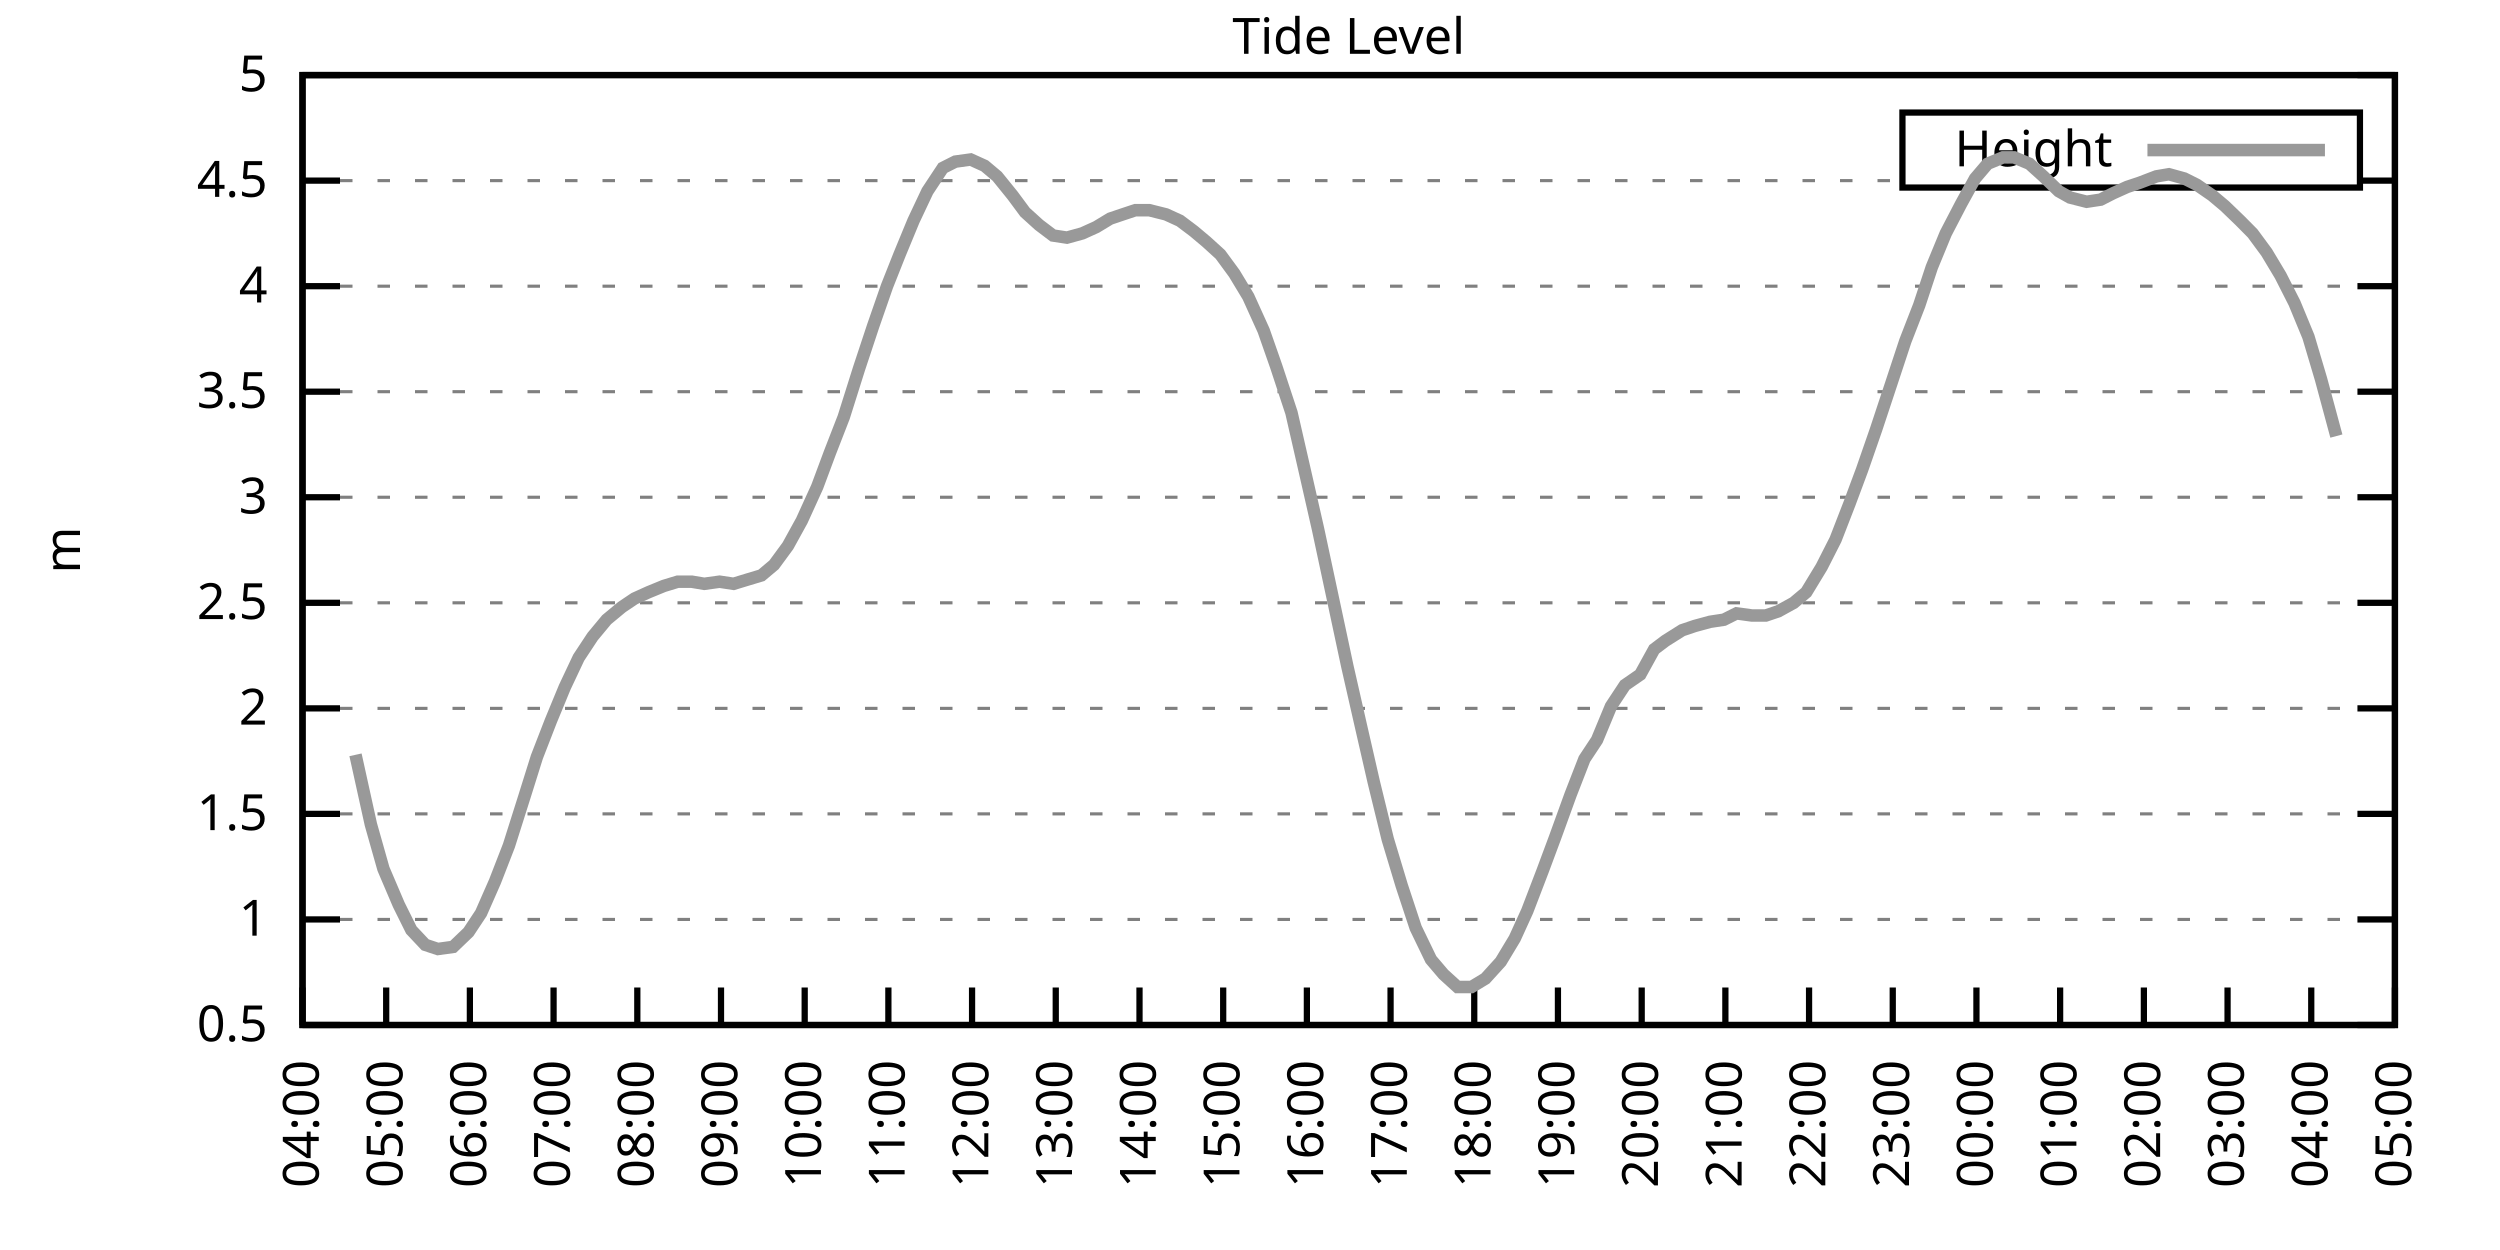
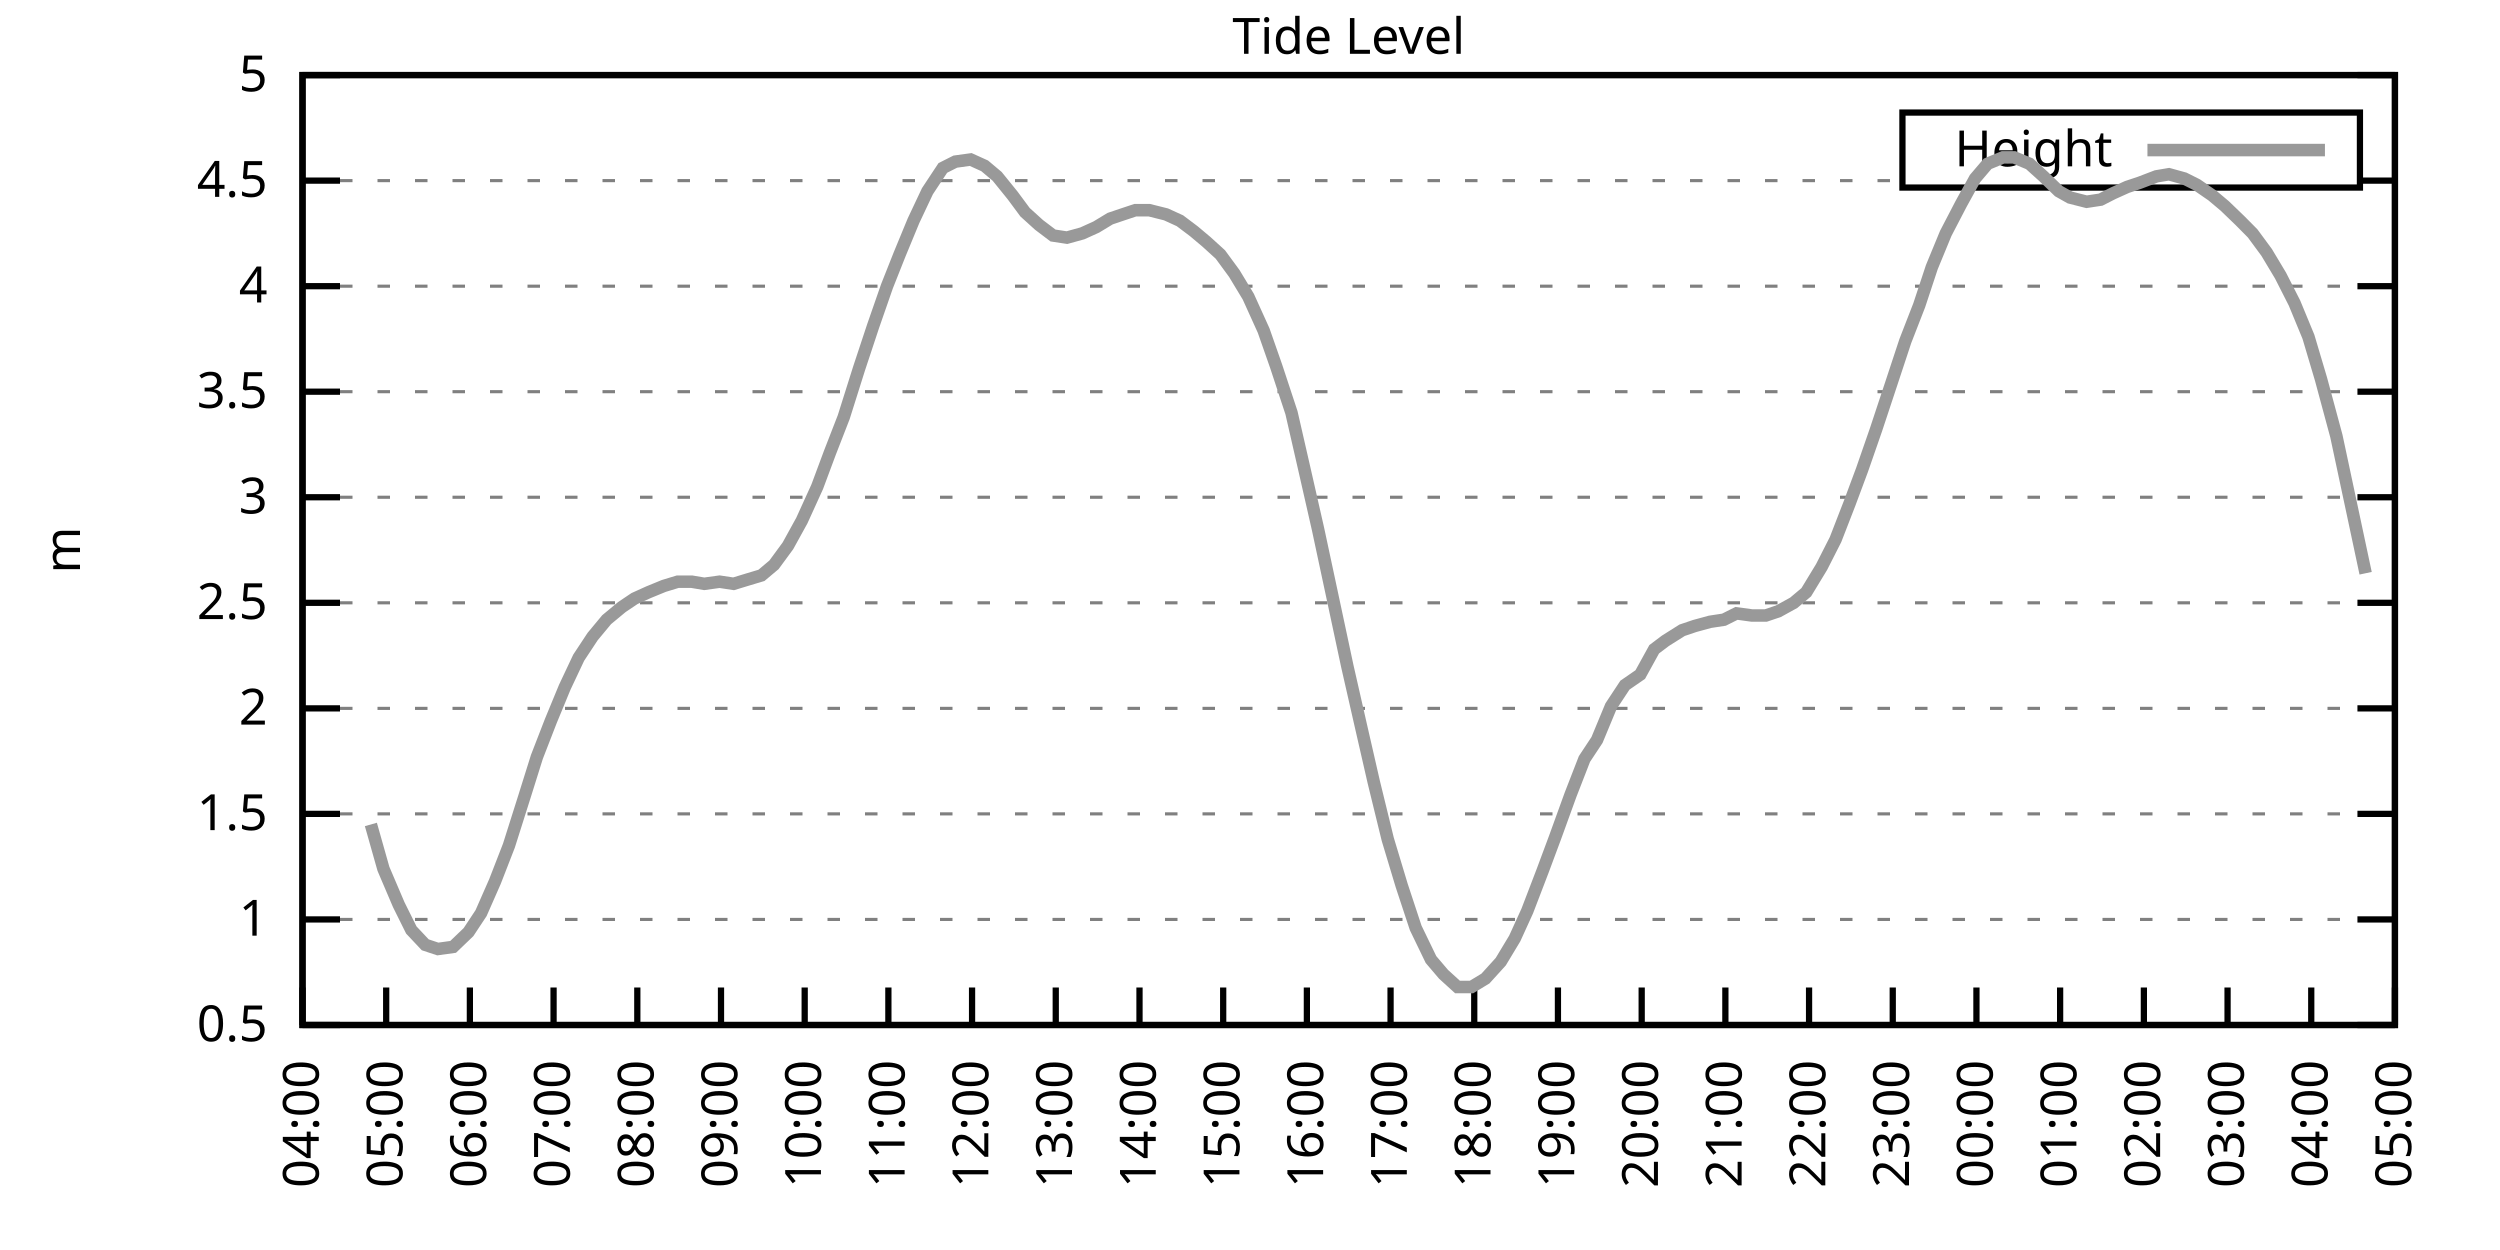
<svg xmlns="http://www.w3.org/2000/svg" xmlns:xlink="http://www.w3.org/1999/xlink" width="400" height="200" viewBox="0 0 400 200">
  <g id="gnuplot_canvas">
    <rect x="0" y="0" width="400" height="200" fill="none" />
    <defs>
      <circle id="gpDot" r="0.5" stroke-width="0.5" stroke="currentColor" />
      <path id="gpPt0" stroke-width="0.333" stroke="currentColor" d="M-1,0 h2 M0,-1 v2" />
      <path id="gpPt1" stroke-width="0.333" stroke="currentColor" d="M-1,-1 L1,1 M1,-1 L-1,1" />
      <path id="gpPt2" stroke-width="0.333" stroke="currentColor" d="M-1,0 L1,0 M0,-1 L0,1 M-1,-1 L1,1 M-1,1 L1,-1" />
      <rect id="gpPt3" stroke-width="0.333" stroke="currentColor" x="-1" y="-1" width="2" height="2" />
      <rect id="gpPt4" stroke-width="0.333" stroke="currentColor" fill="currentColor" x="-1" y="-1" width="2" height="2" />
      <circle id="gpPt5" stroke-width="0.333" stroke="currentColor" cx="0" cy="0" r="1" />
      <use xlink:href="#gpPt5" id="gpPt6" fill="currentColor" stroke="none" />
      <path id="gpPt7" stroke-width="0.333" stroke="currentColor" d="M0,-1.33 L-1.33,0.67 L1.33,0.67 z" />
      <use xlink:href="#gpPt7" id="gpPt8" fill="currentColor" stroke="none" />
      <use xlink:href="#gpPt7" id="gpPt9" stroke="currentColor" transform="rotate(180)" />
      <use xlink:href="#gpPt9" id="gpPt10" fill="currentColor" stroke="none" />
      <use xlink:href="#gpPt3" id="gpPt11" stroke="currentColor" transform="rotate(45)" />
      <use xlink:href="#gpPt11" id="gpPt12" fill="currentColor" stroke="none" />
      <path id="gpPt13" stroke-width="0.333" stroke="currentColor" d="M0,1.330 L1.265,0.411 L0.782,-1.067 L-0.782,-1.076 L-1.265,0.411 z" />
      <use xlink:href="#gpPt13" id="gpPt14" fill="currentColor" stroke="none" />
      <filter id="textbox" filterUnits="objectBoundingBox" x="0" y="0" height="1" width="1">
        <feFlood flood-color="white" flood-opacity="1" result="bgnd" />
        <feComposite in="SourceGraphic" in2="bgnd" operator="atop" />
      </filter>
      <filter id="greybox" filterUnits="objectBoundingBox" x="0" y="0" height="1" width="1">
        <feFlood flood-color="lightgrey" flood-opacity="1" result="grey" />
        <feComposite in="SourceGraphic" in2="grey" operator="atop" />
      </filter>
    </defs>
    <g fill="none" color="white" stroke="currentColor" stroke-width="1.00" stroke-linecap="butt" stroke-linejoin="miter">
</g>
    <g fill="none" color="black" stroke="currentColor" stroke-width="1.00" stroke-linecap="butt" stroke-linejoin="miter">
      <g stroke="none" shape-rendering="crispEdges">
        <polygon fill="rgb(255, 255, 255)" points="48.40,164.00 383.18,164.00 383.18,12.02 48.40,12.02 " />
      </g>
    </g>
    <g fill="none" color="black" stroke="currentColor" stroke-width="1.00" stroke-linecap="butt" stroke-linejoin="miter">
</g>
    <g fill="none" color="black" stroke="black" stroke-width="0.50" stroke-linecap="butt" stroke-linejoin="miter">
</g>
    <g fill="none" color="gray" stroke="currentColor" stroke-width="0.50" stroke-linecap="butt" stroke-linejoin="miter">
      <path stroke="gray" stroke-dasharray="2,4" class="gridline" d="M48.40,164.00 L383.19,164.00  " />
    </g>
    <g fill="none" color="gray" stroke="gray" stroke-width="1.00" stroke-linecap="butt" stroke-linejoin="miter">
</g>
    <g fill="none" color="black" stroke="currentColor" stroke-width="1.00" stroke-linecap="butt" stroke-linejoin="miter">
      <path stroke="black" d="M48.40,164.00 L54.40,164.00 M383.19,164.00 L377.19,164.00  " />
      <g transform="translate(42.80,166.60)" stroke="none" fill="black" font-family="Sans" font-size="8.00" text-anchor="end">
        <text>
          <tspan font-family="Sans"> 0.5</tspan>
        </text>
      </g>
    </g>
    <g fill="none" color="black" stroke="currentColor" stroke-width="1.00" stroke-linecap="butt" stroke-linejoin="miter">
</g>
    <g fill="none" color="black" stroke="black" stroke-width="0.50" stroke-linecap="butt" stroke-linejoin="miter">
</g>
    <g fill="none" color="gray" stroke="currentColor" stroke-width="0.50" stroke-linecap="butt" stroke-linejoin="miter">
      <path stroke="gray" stroke-dasharray="2,4" class="gridline" d="M48.40,147.11 L383.19,147.11  " />
    </g>
    <g fill="none" color="gray" stroke="gray" stroke-width="1.00" stroke-linecap="butt" stroke-linejoin="miter">
</g>
    <g fill="none" color="black" stroke="currentColor" stroke-width="1.00" stroke-linecap="butt" stroke-linejoin="miter">
      <path stroke="black" d="M48.40,147.11 L54.40,147.11 M383.19,147.11 L377.19,147.11  " />
      <g transform="translate(42.80,149.71)" stroke="none" fill="black" font-family="Sans" font-size="8.00" text-anchor="end">
        <text>
          <tspan font-family="Sans"> 1</tspan>
        </text>
      </g>
    </g>
    <g fill="none" color="black" stroke="currentColor" stroke-width="1.00" stroke-linecap="butt" stroke-linejoin="miter">
</g>
    <g fill="none" color="black" stroke="black" stroke-width="0.50" stroke-linecap="butt" stroke-linejoin="miter">
</g>
    <g fill="none" color="gray" stroke="currentColor" stroke-width="0.50" stroke-linecap="butt" stroke-linejoin="miter">
      <path stroke="gray" stroke-dasharray="2,4" class="gridline" d="M48.40,130.22 L383.19,130.22  " />
    </g>
    <g fill="none" color="gray" stroke="gray" stroke-width="1.00" stroke-linecap="butt" stroke-linejoin="miter">
</g>
    <g fill="none" color="black" stroke="currentColor" stroke-width="1.00" stroke-linecap="butt" stroke-linejoin="miter">
      <path stroke="black" d="M48.40,130.22 L54.40,130.22 M383.19,130.22 L377.19,130.22  " />
      <g transform="translate(42.80,132.82)" stroke="none" fill="black" font-family="Sans" font-size="8.00" text-anchor="end">
        <text>
          <tspan font-family="Sans"> 1.5</tspan>
        </text>
      </g>
    </g>
    <g fill="none" color="black" stroke="currentColor" stroke-width="1.00" stroke-linecap="butt" stroke-linejoin="miter">
</g>
    <g fill="none" color="black" stroke="black" stroke-width="0.50" stroke-linecap="butt" stroke-linejoin="miter">
</g>
    <g fill="none" color="gray" stroke="currentColor" stroke-width="0.50" stroke-linecap="butt" stroke-linejoin="miter">
      <path stroke="gray" stroke-dasharray="2,4" class="gridline" d="M48.40,113.34 L383.19,113.34  " />
    </g>
    <g fill="none" color="gray" stroke="gray" stroke-width="1.00" stroke-linecap="butt" stroke-linejoin="miter">
</g>
    <g fill="none" color="black" stroke="currentColor" stroke-width="1.00" stroke-linecap="butt" stroke-linejoin="miter">
      <path stroke="black" d="M48.40,113.34 L54.40,113.34 M383.19,113.34 L377.19,113.34  " />
      <g transform="translate(42.80,115.94)" stroke="none" fill="black" font-family="Sans" font-size="8.00" text-anchor="end">
        <text>
          <tspan font-family="Sans"> 2</tspan>
        </text>
      </g>
    </g>
    <g fill="none" color="black" stroke="currentColor" stroke-width="1.00" stroke-linecap="butt" stroke-linejoin="miter">
</g>
    <g fill="none" color="black" stroke="black" stroke-width="0.50" stroke-linecap="butt" stroke-linejoin="miter">
</g>
    <g fill="none" color="gray" stroke="currentColor" stroke-width="0.50" stroke-linecap="butt" stroke-linejoin="miter">
      <path stroke="gray" stroke-dasharray="2,4" class="gridline" d="M48.40,96.45 L383.19,96.45  " />
    </g>
    <g fill="none" color="gray" stroke="gray" stroke-width="1.00" stroke-linecap="butt" stroke-linejoin="miter">
</g>
    <g fill="none" color="black" stroke="currentColor" stroke-width="1.00" stroke-linecap="butt" stroke-linejoin="miter">
      <path stroke="black" d="M48.40,96.45 L54.40,96.45 M383.19,96.45 L377.19,96.45  " />
      <g transform="translate(42.80,99.05)" stroke="none" fill="black" font-family="Sans" font-size="8.00" text-anchor="end">
        <text>
          <tspan font-family="Sans"> 2.5</tspan>
        </text>
      </g>
    </g>
    <g fill="none" color="black" stroke="currentColor" stroke-width="1.00" stroke-linecap="butt" stroke-linejoin="miter">
</g>
    <g fill="none" color="black" stroke="black" stroke-width="0.50" stroke-linecap="butt" stroke-linejoin="miter">
</g>
    <g fill="none" color="gray" stroke="currentColor" stroke-width="0.50" stroke-linecap="butt" stroke-linejoin="miter">
      <path stroke="gray" stroke-dasharray="2,4" class="gridline" d="M48.40,79.56 L383.19,79.56  " />
    </g>
    <g fill="none" color="gray" stroke="gray" stroke-width="1.00" stroke-linecap="butt" stroke-linejoin="miter">
</g>
    <g fill="none" color="black" stroke="currentColor" stroke-width="1.00" stroke-linecap="butt" stroke-linejoin="miter">
      <path stroke="black" d="M48.40,79.56 L54.40,79.56 M383.19,79.56 L377.19,79.56  " />
      <g transform="translate(42.80,82.16)" stroke="none" fill="black" font-family="Sans" font-size="8.00" text-anchor="end">
        <text>
          <tspan font-family="Sans"> 3</tspan>
        </text>
      </g>
    </g>
    <g fill="none" color="black" stroke="currentColor" stroke-width="1.00" stroke-linecap="butt" stroke-linejoin="miter">
</g>
    <g fill="none" color="black" stroke="black" stroke-width="0.50" stroke-linecap="butt" stroke-linejoin="miter">
</g>
    <g fill="none" color="gray" stroke="currentColor" stroke-width="0.50" stroke-linecap="butt" stroke-linejoin="miter">
      <path stroke="gray" stroke-dasharray="2,4" class="gridline" d="M48.40,62.67 L383.19,62.67  " />
    </g>
    <g fill="none" color="gray" stroke="gray" stroke-width="1.00" stroke-linecap="butt" stroke-linejoin="miter">
</g>
    <g fill="none" color="black" stroke="currentColor" stroke-width="1.00" stroke-linecap="butt" stroke-linejoin="miter">
      <path stroke="black" d="M48.40,62.67 L54.40,62.67 M383.19,62.67 L377.19,62.67  " />
      <g transform="translate(42.80,65.27)" stroke="none" fill="black" font-family="Sans" font-size="8.00" text-anchor="end">
        <text>
          <tspan font-family="Sans"> 3.5</tspan>
        </text>
      </g>
    </g>
    <g fill="none" color="black" stroke="currentColor" stroke-width="1.00" stroke-linecap="butt" stroke-linejoin="miter">
</g>
    <g fill="none" color="black" stroke="black" stroke-width="0.50" stroke-linecap="butt" stroke-linejoin="miter">
</g>
    <g fill="none" color="gray" stroke="currentColor" stroke-width="0.50" stroke-linecap="butt" stroke-linejoin="miter">
      <path stroke="gray" stroke-dasharray="2,4" class="gridline" d="M48.40,45.79 L383.19,45.79  " />
    </g>
    <g fill="none" color="gray" stroke="gray" stroke-width="1.00" stroke-linecap="butt" stroke-linejoin="miter">
</g>
    <g fill="none" color="black" stroke="currentColor" stroke-width="1.00" stroke-linecap="butt" stroke-linejoin="miter">
      <path stroke="black" d="M48.40,45.79 L54.40,45.79 M383.19,45.79 L377.19,45.79  " />
      <g transform="translate(42.80,48.39)" stroke="none" fill="black" font-family="Sans" font-size="8.00" text-anchor="end">
        <text>
          <tspan font-family="Sans"> 4</tspan>
        </text>
      </g>
    </g>
    <g fill="none" color="black" stroke="currentColor" stroke-width="1.00" stroke-linecap="butt" stroke-linejoin="miter">
</g>
    <g fill="none" color="black" stroke="black" stroke-width="0.50" stroke-linecap="butt" stroke-linejoin="miter">
</g>
    <g fill="none" color="gray" stroke="currentColor" stroke-width="0.50" stroke-linecap="butt" stroke-linejoin="miter">
      <path stroke="gray" stroke-dasharray="2,4" class="gridline" d="M48.40,28.90 L304.39,28.90 M377.59,28.90 L383.19,28.90  " />
    </g>
    <g fill="none" color="gray" stroke="gray" stroke-width="1.00" stroke-linecap="butt" stroke-linejoin="miter">
</g>
    <g fill="none" color="black" stroke="currentColor" stroke-width="1.00" stroke-linecap="butt" stroke-linejoin="miter">
      <path stroke="black" d="M48.40,28.90 L54.40,28.90 M383.19,28.90 L377.19,28.90  " />
      <g transform="translate(42.80,31.50)" stroke="none" fill="black" font-family="Sans" font-size="8.00" text-anchor="end">
        <text>
          <tspan font-family="Sans"> 4.5</tspan>
        </text>
      </g>
    </g>
    <g fill="none" color="black" stroke="currentColor" stroke-width="1.00" stroke-linecap="butt" stroke-linejoin="miter">
</g>
    <g fill="none" color="black" stroke="black" stroke-width="0.50" stroke-linecap="butt" stroke-linejoin="miter">
</g>
    <g fill="none" color="gray" stroke="currentColor" stroke-width="0.50" stroke-linecap="butt" stroke-linejoin="miter">
      <path stroke="gray" stroke-dasharray="2,4" class="gridline" d="M48.40,12.01 L383.19,12.01  " />
    </g>
    <g fill="none" color="gray" stroke="gray" stroke-width="1.00" stroke-linecap="butt" stroke-linejoin="miter">
</g>
    <g fill="none" color="black" stroke="currentColor" stroke-width="1.00" stroke-linecap="butt" stroke-linejoin="miter">
      <path stroke="black" d="M48.40,12.01 L54.40,12.01 M383.19,12.01 L377.19,12.01  " />
      <g transform="translate(42.80,14.61)" stroke="none" fill="black" font-family="Sans" font-size="8.00" text-anchor="end">
        <text>
          <tspan font-family="Sans"> 5</tspan>
        </text>
      </g>
    </g>
    <g fill="none" color="black" stroke="currentColor" stroke-width="1.00" stroke-linecap="butt" stroke-linejoin="miter">
      <path stroke="black" d="M48.40,164.00 L48.40,158.00  " />
      <g transform="translate(51.00,169.60) rotate(270.00)" stroke="none" fill="black" font-family="Sans" font-size="8.00" text-anchor="end">
        <text>
          <tspan font-family="Sans">04:00</tspan>
        </text>
      </g>
    </g>
    <g fill="none" color="black" stroke="currentColor" stroke-width="1.00" stroke-linecap="butt" stroke-linejoin="miter">
      <path stroke="black" d="M61.79,164.00 L61.79,158.00  " />
      <g transform="translate(64.39,169.60) rotate(270.00)" stroke="none" fill="black" font-family="Sans" font-size="8.00" text-anchor="end">
        <text>
          <tspan font-family="Sans">05:00</tspan>
        </text>
      </g>
    </g>
    <g fill="none" color="black" stroke="currentColor" stroke-width="1.00" stroke-linecap="butt" stroke-linejoin="miter">
      <path stroke="black" d="M75.18,164.00 L75.18,158.00  " />
      <g transform="translate(77.78,169.60) rotate(270.00)" stroke="none" fill="black" font-family="Sans" font-size="8.00" text-anchor="end">
        <text>
          <tspan font-family="Sans">06:00</tspan>
        </text>
      </g>
    </g>
    <g fill="none" color="black" stroke="currentColor" stroke-width="1.00" stroke-linecap="butt" stroke-linejoin="miter">
      <path stroke="black" d="M88.57,164.00 L88.57,158.00  " />
      <g transform="translate(91.17,169.60) rotate(270.00)" stroke="none" fill="black" font-family="Sans" font-size="8.00" text-anchor="end">
        <text>
          <tspan font-family="Sans">07:00</tspan>
        </text>
      </g>
    </g>
    <g fill="none" color="black" stroke="currentColor" stroke-width="1.00" stroke-linecap="butt" stroke-linejoin="miter">
      <path stroke="black" d="M101.97,164.00 L101.97,158.00  " />
      <g transform="translate(104.57,169.60) rotate(270.00)" stroke="none" fill="black" font-family="Sans" font-size="8.00" text-anchor="end">
        <text>
          <tspan font-family="Sans">08:00</tspan>
        </text>
      </g>
    </g>
    <g fill="none" color="black" stroke="currentColor" stroke-width="1.00" stroke-linecap="butt" stroke-linejoin="miter">
      <path stroke="black" d="M115.36,164.00 L115.36,158.00  " />
      <g transform="translate(117.96,169.60) rotate(270.00)" stroke="none" fill="black" font-family="Sans" font-size="8.00" text-anchor="end">
        <text>
          <tspan font-family="Sans">09:00</tspan>
        </text>
      </g>
    </g>
    <g fill="none" color="black" stroke="currentColor" stroke-width="1.00" stroke-linecap="butt" stroke-linejoin="miter">
      <path stroke="black" d="M128.75,164.00 L128.75,158.00  " />
      <g transform="translate(131.35,169.60) rotate(270.00)" stroke="none" fill="black" font-family="Sans" font-size="8.00" text-anchor="end">
        <text>
          <tspan font-family="Sans">10:00</tspan>
        </text>
      </g>
    </g>
    <g fill="none" color="black" stroke="currentColor" stroke-width="1.00" stroke-linecap="butt" stroke-linejoin="miter">
      <path stroke="black" d="M142.14,164.00 L142.14,158.00  " />
      <g transform="translate(144.74,169.60) rotate(270.00)" stroke="none" fill="black" font-family="Sans" font-size="8.00" text-anchor="end">
        <text>
          <tspan font-family="Sans">11:00</tspan>
        </text>
      </g>
    </g>
    <g fill="none" color="black" stroke="currentColor" stroke-width="1.00" stroke-linecap="butt" stroke-linejoin="miter">
      <path stroke="black" d="M155.53,164.00 L155.53,158.00  " />
      <g transform="translate(158.13,169.60) rotate(270.00)" stroke="none" fill="black" font-family="Sans" font-size="8.00" text-anchor="end">
        <text>
          <tspan font-family="Sans">12:00</tspan>
        </text>
      </g>
    </g>
    <g fill="none" color="black" stroke="currentColor" stroke-width="1.00" stroke-linecap="butt" stroke-linejoin="miter">
      <path stroke="black" d="M168.92,164.00 L168.92,158.00  " />
      <g transform="translate(171.52,169.60) rotate(270.00)" stroke="none" fill="black" font-family="Sans" font-size="8.00" text-anchor="end">
        <text>
          <tspan font-family="Sans">13:00</tspan>
        </text>
      </g>
    </g>
    <g fill="none" color="black" stroke="currentColor" stroke-width="1.00" stroke-linecap="butt" stroke-linejoin="miter">
      <path stroke="black" d="M182.32,164.00 L182.32,158.00  " />
      <g transform="translate(184.92,169.60) rotate(270.00)" stroke="none" fill="black" font-family="Sans" font-size="8.00" text-anchor="end">
        <text>
          <tspan font-family="Sans">14:00</tspan>
        </text>
      </g>
    </g>
    <g fill="none" color="black" stroke="currentColor" stroke-width="1.00" stroke-linecap="butt" stroke-linejoin="miter">
      <path stroke="black" d="M195.71,164.00 L195.71,158.00  " />
      <g transform="translate(198.31,169.60) rotate(270.00)" stroke="none" fill="black" font-family="Sans" font-size="8.00" text-anchor="end">
        <text>
          <tspan font-family="Sans">15:00</tspan>
        </text>
      </g>
    </g>
    <g fill="none" color="black" stroke="currentColor" stroke-width="1.00" stroke-linecap="butt" stroke-linejoin="miter">
      <path stroke="black" d="M209.10,164.00 L209.10,158.00  " />
      <g transform="translate(211.70,169.60) rotate(270.00)" stroke="none" fill="black" font-family="Sans" font-size="8.00" text-anchor="end">
        <text>
          <tspan font-family="Sans">16:00</tspan>
        </text>
      </g>
    </g>
    <g fill="none" color="black" stroke="currentColor" stroke-width="1.00" stroke-linecap="butt" stroke-linejoin="miter">
      <path stroke="black" d="M222.49,164.00 L222.49,158.00  " />
      <g transform="translate(225.09,169.60) rotate(270.00)" stroke="none" fill="black" font-family="Sans" font-size="8.00" text-anchor="end">
        <text>
          <tspan font-family="Sans">17:00</tspan>
        </text>
      </g>
    </g>
    <g fill="none" color="black" stroke="currentColor" stroke-width="1.00" stroke-linecap="butt" stroke-linejoin="miter">
      <path stroke="black" d="M235.88,164.00 L235.88,158.00  " />
      <g transform="translate(238.48,169.60) rotate(270.00)" stroke="none" fill="black" font-family="Sans" font-size="8.00" text-anchor="end">
        <text>
          <tspan font-family="Sans">18:00</tspan>
        </text>
      </g>
    </g>
    <g fill="none" color="black" stroke="currentColor" stroke-width="1.00" stroke-linecap="butt" stroke-linejoin="miter">
      <path stroke="black" d="M249.27,164.00 L249.27,158.00  " />
      <g transform="translate(251.87,169.60) rotate(270.00)" stroke="none" fill="black" font-family="Sans" font-size="8.00" text-anchor="end">
        <text>
          <tspan font-family="Sans">19:00</tspan>
        </text>
      </g>
    </g>
    <g fill="none" color="black" stroke="currentColor" stroke-width="1.00" stroke-linecap="butt" stroke-linejoin="miter">
      <path stroke="black" d="M262.67,164.00 L262.67,158.00  " />
      <g transform="translate(265.27,169.60) rotate(270.00)" stroke="none" fill="black" font-family="Sans" font-size="8.00" text-anchor="end">
        <text>
          <tspan font-family="Sans">20:00</tspan>
        </text>
      </g>
    </g>
    <g fill="none" color="black" stroke="currentColor" stroke-width="1.00" stroke-linecap="butt" stroke-linejoin="miter">
      <path stroke="black" d="M276.06,164.00 L276.06,158.00  " />
      <g transform="translate(278.66,169.60) rotate(270.00)" stroke="none" fill="black" font-family="Sans" font-size="8.00" text-anchor="end">
        <text>
          <tspan font-family="Sans">21:00</tspan>
        </text>
      </g>
    </g>
    <g fill="none" color="black" stroke="currentColor" stroke-width="1.00" stroke-linecap="butt" stroke-linejoin="miter">
      <path stroke="black" d="M289.45,164.00 L289.45,158.00  " />
      <g transform="translate(292.05,169.60) rotate(270.00)" stroke="none" fill="black" font-family="Sans" font-size="8.00" text-anchor="end">
        <text>
          <tspan font-family="Sans">22:00</tspan>
        </text>
      </g>
    </g>
    <g fill="none" color="black" stroke="currentColor" stroke-width="1.00" stroke-linecap="butt" stroke-linejoin="miter">
      <path stroke="black" d="M302.84,164.00 L302.84,158.00  " />
      <g transform="translate(305.44,169.60) rotate(270.00)" stroke="none" fill="black" font-family="Sans" font-size="8.00" text-anchor="end">
        <text>
          <tspan font-family="Sans">23:00</tspan>
        </text>
      </g>
    </g>
    <g fill="none" color="black" stroke="currentColor" stroke-width="1.00" stroke-linecap="butt" stroke-linejoin="miter">
      <path stroke="black" d="M316.23,164.00 L316.23,158.00  " />
      <g transform="translate(318.83,169.60) rotate(270.00)" stroke="none" fill="black" font-family="Sans" font-size="8.00" text-anchor="end">
        <text>
          <tspan font-family="Sans">00:00</tspan>
        </text>
      </g>
    </g>
    <g fill="none" color="black" stroke="currentColor" stroke-width="1.00" stroke-linecap="butt" stroke-linejoin="miter">
      <path stroke="black" d="M329.62,164.00 L329.62,158.00  " />
      <g transform="translate(332.22,169.60) rotate(270.00)" stroke="none" fill="black" font-family="Sans" font-size="8.00" text-anchor="end">
        <text>
          <tspan font-family="Sans">01:00</tspan>
        </text>
      </g>
    </g>
    <g fill="none" color="black" stroke="currentColor" stroke-width="1.00" stroke-linecap="butt" stroke-linejoin="miter">
      <path stroke="black" d="M343.02,164.00 L343.02,158.00  " />
      <g transform="translate(345.62,169.60) rotate(270.00)" stroke="none" fill="black" font-family="Sans" font-size="8.00" text-anchor="end">
        <text>
          <tspan font-family="Sans">02:00</tspan>
        </text>
      </g>
    </g>
    <g fill="none" color="black" stroke="currentColor" stroke-width="1.00" stroke-linecap="butt" stroke-linejoin="miter">
      <path stroke="black" d="M356.41,164.00 L356.41,158.00  " />
      <g transform="translate(359.01,169.60) rotate(270.00)" stroke="none" fill="black" font-family="Sans" font-size="8.00" text-anchor="end">
        <text>
          <tspan font-family="Sans">03:00</tspan>
        </text>
      </g>
    </g>
    <g fill="none" color="black" stroke="currentColor" stroke-width="1.00" stroke-linecap="butt" stroke-linejoin="miter">
      <path stroke="black" d="M369.80,164.00 L369.80,158.00  " />
      <g transform="translate(372.40,169.60) rotate(270.00)" stroke="none" fill="black" font-family="Sans" font-size="8.00" text-anchor="end">
        <text>
          <tspan font-family="Sans">04:00</tspan>
        </text>
      </g>
    </g>
    <g fill="none" color="black" stroke="currentColor" stroke-width="1.00" stroke-linecap="butt" stroke-linejoin="miter">
      <path stroke="black" d="M383.19,164.00 L383.19,158.00  " />
      <g transform="translate(385.79,169.60) rotate(270.00)" stroke="none" fill="black" font-family="Sans" font-size="8.00" text-anchor="end">
        <text>
          <tspan font-family="Sans">05:00</tspan>
        </text>
      </g>
    </g>
    <g fill="none" color="black" stroke="currentColor" stroke-width="1.00" stroke-linecap="butt" stroke-linejoin="miter">
</g>
    <g fill="none" color="black" stroke="currentColor" stroke-width="1.00" stroke-linecap="butt" stroke-linejoin="miter">
      <path stroke="black" d="M48.40,12.01 L48.40,164.00 L383.19,164.00 L383.19,12.01 L48.40,12.01 Z  " />
    </g>
    <g fill="none" color="black" stroke="currentColor" stroke-width="1.00" stroke-linecap="butt" stroke-linejoin="miter">
</g>
    <g fill="none" color="black" stroke="currentColor" stroke-width="1.00" stroke-linecap="butt" stroke-linejoin="miter">
      <path stroke="black" d="M304.39,30.01 L304.39,18.01 L377.59,18.01 L377.59,30.01 L304.39,30.01 Z  " />
    </g>
    <g id="Tide_level_plot_1">
      <g fill="none" color="white" stroke="black" stroke-width="2.00" stroke-linecap="butt" stroke-linejoin="miter">
</g>
      <g fill="none" color="black" stroke="currentColor" stroke-width="2.00" stroke-linecap="butt" stroke-linejoin="miter">
        <g transform="translate(337.99,26.61)" stroke="none" fill="black" font-family="Sans" font-size="8.00" text-anchor="end">
          <text>
            <tspan font-family="Sans">Height</tspan>
          </text>
        </g>
      </g>
      <g fill="none" color="black" stroke="currentColor" stroke-width="2.00" stroke-linecap="butt" stroke-linejoin="miter">
-         <path stroke="rgb(153, 153, 153)" d="M343.59,24.01 L371.99,24.01 M56.88,120.77 L59.34,131.91 L61.35,139.01 L63.80,144.75 L65.81,148.80 L68.04,151.17   L70.05,151.84 L72.50,151.50 L74.96,149.14 L76.97,146.10 L79.20,141.03 L81.43,135.29 L83.89,127.52 L85.90,121.11   L88.13,115.36 L90.36,109.96 L92.59,105.23 L94.82,101.85 L97.06,99.15 L99.51,97.12 L101.52,95.77 L103.75,94.76   L106.21,93.75 L108.44,93.07 L110.67,93.07 L112.68,93.41 L115.13,93.07 L117.37,93.41 L119.60,92.73 L121.83,92.06   L123.84,90.37 L126.07,87.33 L128.30,83.28 L130.76,77.87 L132.77,72.47 L135.00,66.73 L137.45,58.96 L139.69,52.20   L141.92,45.79 L143.93,40.72 L146.16,35.32 L148.39,30.59 L150.85,26.87 L152.85,25.86 L155.31,25.52 L157.54,26.53   L159.55,28.22 L162.01,31.26 L164.01,33.96 L166.25,35.99 L168.48,37.68 L170.71,38.02 L173.17,37.34 L175.40,36.33   L177.63,34.98 L179.64,34.30 L181.65,33.63 L183.88,33.63 L186.56,34.30 L188.79,35.32 L191.02,37.00 L193.03,38.69   L195.26,40.72 L197.49,43.76 L199.73,47.47 L202.18,52.88 L204.19,58.62 L206.64,66.05 L208.65,74.83 L210.88,84.63   L213.12,95.10 L215.57,106.58 L217.80,116.38 L219.81,125.16 L222.04,134.28 L224.28,141.71 L226.51,148.46 L228.96,153.53   L230.97,155.89 L233.20,157.92 L235.44,157.92 L237.67,156.57 L240.12,153.87 L242.36,150.15 L244.36,145.76 L246.82,139.34   L248.83,133.94 L251.28,127.18 L253.51,121.44 L255.52,118.40 L257.76,113.00 L259.99,109.62 L262.44,107.93 L264.67,103.88   L266.46,102.53 L269.14,100.84 L271.15,100.16 L273.60,99.49 L275.83,99.15 L277.84,98.14 L280.30,98.48 L282.53,98.48   L284.54,97.80 L286.99,96.45 L289.00,94.76 L291.46,90.71 L293.69,86.32 L295.92,80.57 L297.93,75.17 L300.16,68.75   L302.62,61.32 L304.85,54.57 L307.08,48.83 L309.09,42.75 L311.32,37.34 L313.78,32.61 L316.01,28.56 L318.02,26.20   L320.47,25.18 L322.26,25.18 L324.71,26.20 L326.95,28.22 L329.40,30.59 L331.19,31.60 L333.86,32.28 L336.10,31.94   L338.10,30.92 L340.34,29.91 L342.35,29.24 L345.02,28.22 L347.03,27.88 L349.49,28.56 L351.50,29.57 L353.95,31.26   L355.96,32.95 L358.42,35.32 L360.42,37.34 L362.66,40.38 L364.89,44.10 L367.12,48.49 L369.35,53.89 L371.36,60.65   L373.82,69.77  " />
+         <path stroke="rgb(153, 153, 153)" d="M343.59,24.01 L371.99,24.01 M59.34,131.91 L61.35,139.01 L63.80,144.75 L65.81,148.80 L68.04,151.17 L70.05,151.84   L72.50,151.50 L74.96,149.14 L76.97,146.10 L79.20,141.03 L81.43,135.29 L83.89,127.52 L85.90,121.11 L88.13,115.36   L90.36,109.96 L92.59,105.23 L94.82,101.85 L97.06,99.15 L99.51,97.12 L101.52,95.77 L103.75,94.76 L106.21,93.75   L108.44,93.07 L110.67,93.07 L112.68,93.41 L115.13,93.07 L117.37,93.41 L119.60,92.73 L121.83,92.06 L123.84,90.37   L126.07,87.33 L128.30,83.28 L130.76,77.87 L132.77,72.47 L135.00,66.73 L137.45,58.96 L139.69,52.20 L141.92,45.79   L143.93,40.72 L146.16,35.32 L148.39,30.59 L150.85,26.87 L152.85,25.86 L155.31,25.52 L157.54,26.53 L159.55,28.22   L162.01,31.26 L164.01,33.96 L166.25,35.99 L168.48,37.68 L170.71,38.02 L173.17,37.34 L175.40,36.33 L177.63,34.98   L179.64,34.30 L181.65,33.63 L183.88,33.63 L186.56,34.30 L188.79,35.32 L191.02,37.00 L193.03,38.69 L195.26,40.72   L197.49,43.76 L199.73,47.47 L202.18,52.88 L204.19,58.62 L206.64,66.05 L208.65,74.83 L210.88,84.63 L213.12,95.10   L215.57,106.58 L217.80,116.38 L219.81,125.16 L222.04,134.28 L224.28,141.71 L226.51,148.46 L228.96,153.53 L230.97,155.89   L233.20,157.92 L235.44,157.92 L237.67,156.57 L240.12,153.87 L242.36,150.15 L244.36,145.76 L246.82,139.34 L248.83,133.94   L251.28,127.18 L253.51,121.44 L255.52,118.40 L257.76,113.00 L259.99,109.62 L262.44,107.93 L264.67,103.88 L266.46,102.53   L269.14,100.84 L271.15,100.16 L273.60,99.49 L275.83,99.15 L277.84,98.14 L280.30,98.48 L282.53,98.48 L284.54,97.80   L286.99,96.45 L289.00,94.76 L291.46,90.71 L293.69,86.32 L295.92,80.57 L297.93,75.17 L300.16,68.75 L302.62,61.32   L304.85,54.57 L307.08,48.83 L309.09,42.75 L311.32,37.34 L313.78,32.61 L316.01,28.56 L318.02,26.20 L320.47,25.18   L322.26,25.18 L324.71,26.20 L326.95,28.22 L329.40,30.59 L331.19,31.60 L333.86,32.28 L336.10,31.94 L338.10,30.92   L340.34,29.91 L342.35,29.24 L345.02,28.22 L347.03,27.88 L349.49,28.56 L351.50,29.57 L353.95,31.26 L355.96,32.95   L358.42,35.32 L360.42,37.34 L362.66,40.38 L364.89,44.10 L367.12,48.49 L369.35,53.89 L371.36,60.65 L373.82,69.77   L376.27,81.25 L378.50,91.72  " />
      </g>
    </g>
    <g fill="none" color="black" stroke="currentColor" stroke-width="2.00" stroke-linecap="butt" stroke-linejoin="miter">
</g>
    <g fill="none" color="black" stroke="black" stroke-width="1.00" stroke-linecap="butt" stroke-linejoin="miter">
</g>
    <g fill="none" color="black" stroke="currentColor" stroke-width="1.00" stroke-linecap="butt" stroke-linejoin="miter">
      <path stroke="black" d="M48.40,12.01 L48.40,164.00 L383.19,164.00 L383.19,12.01 L48.40,12.01 Z  " />
      <g transform="translate(12.80,88.01) rotate(270.00)" stroke="none" fill="black" font-family="Sans" font-size="8.00" text-anchor="middle">
        <text>
          <tspan font-family="Sans">m</tspan>
        </text>
      </g>
    </g>
    <g fill="none" color="black" stroke="currentColor" stroke-width="1.00" stroke-linecap="butt" stroke-linejoin="miter">
</g>
    <g fill="none" color="black" stroke="currentColor" stroke-width="1.00" stroke-linecap="butt" stroke-linejoin="miter">
      <g transform="translate(215.79,8.61)" stroke="none" fill="black" font-family="Sans" font-size="8.00" text-anchor="middle">
        <text>
          <tspan font-family="Sans">Tide Level</tspan>
        </text>
      </g>
    </g>
    <g fill="none" color="black" stroke="currentColor" stroke-width="1.00" stroke-linecap="butt" stroke-linejoin="miter">
</g>
  </g>
</svg>
